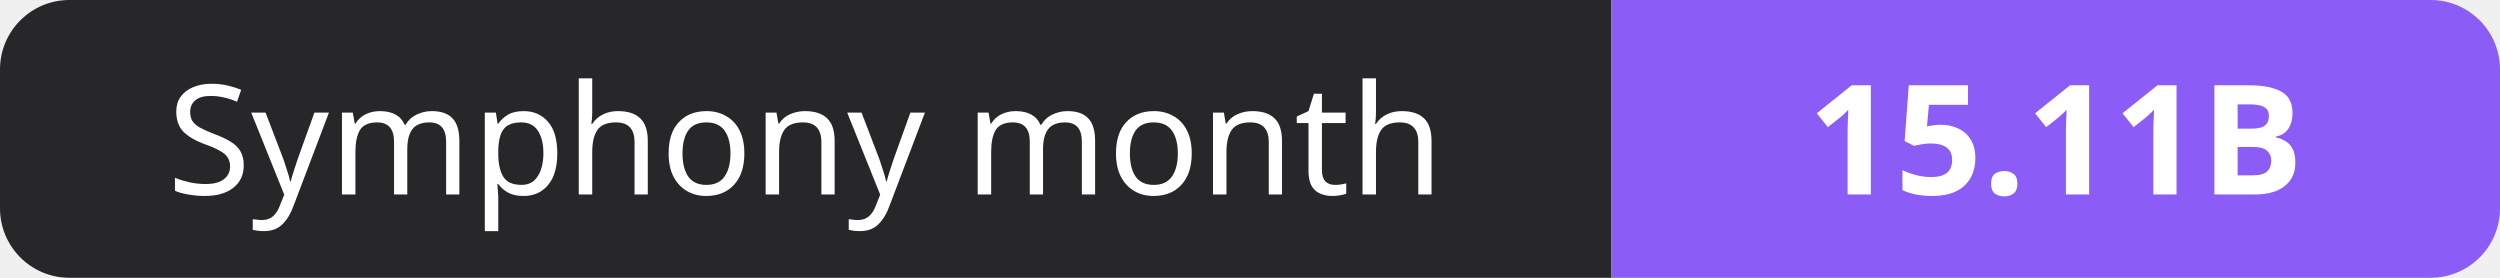
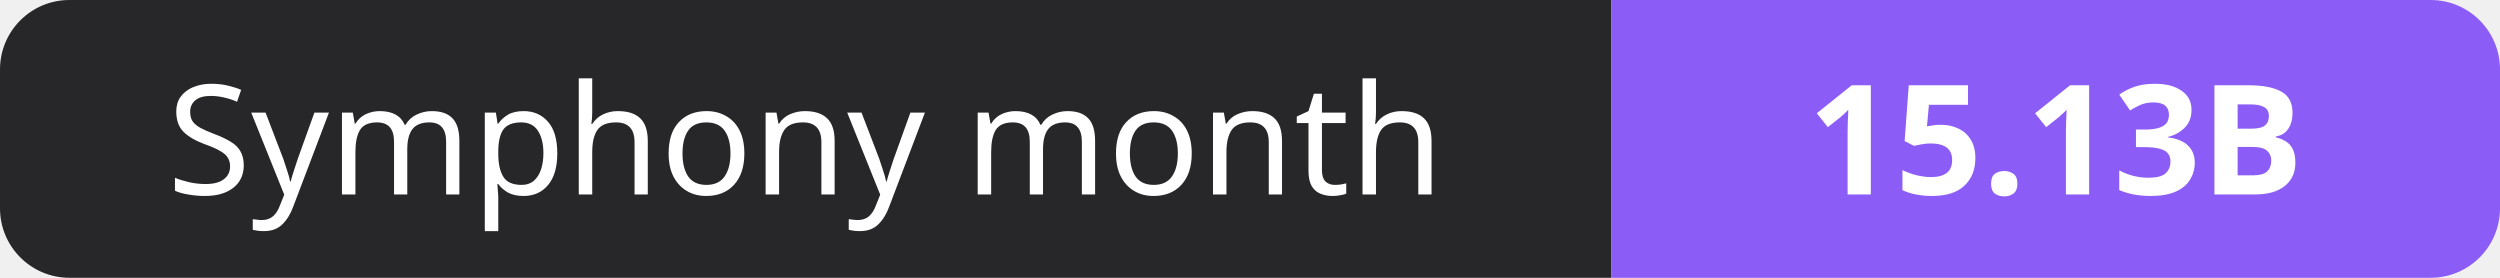
- <svg xmlns="http://www.w3.org/2000/svg" width="180" height="20" role="img" aria-label="Symphony month: 15.11B">
+ <svg xmlns="http://www.w3.org/2000/svg" width="180" height="20" role="img" aria-label="Symphony month: 15.13B">
  <clipPath id="r">
    <rect width="180" height="20" rx="5" fill="#fff" />
  </clipPath>
  <g clip-path="url(#r)">
    <rect width="116" height="20" fill="#27272a" />
    <rect x="116" width="64" height="20" fill="#8b5cf6" />
  </g>
  <g fill="#fff" text-anchor="middle" font-family="Verdana,Geneva,sans-serif" font-size="11">
    <text x="58.0" y="14">Symphony month</text>
-     <text x="148.0" y="14" font-weight="700">15.11B</text>
+     <text x="148.0" y="14" font-weight="700">15.13B</text>
  </g>
</svg>
